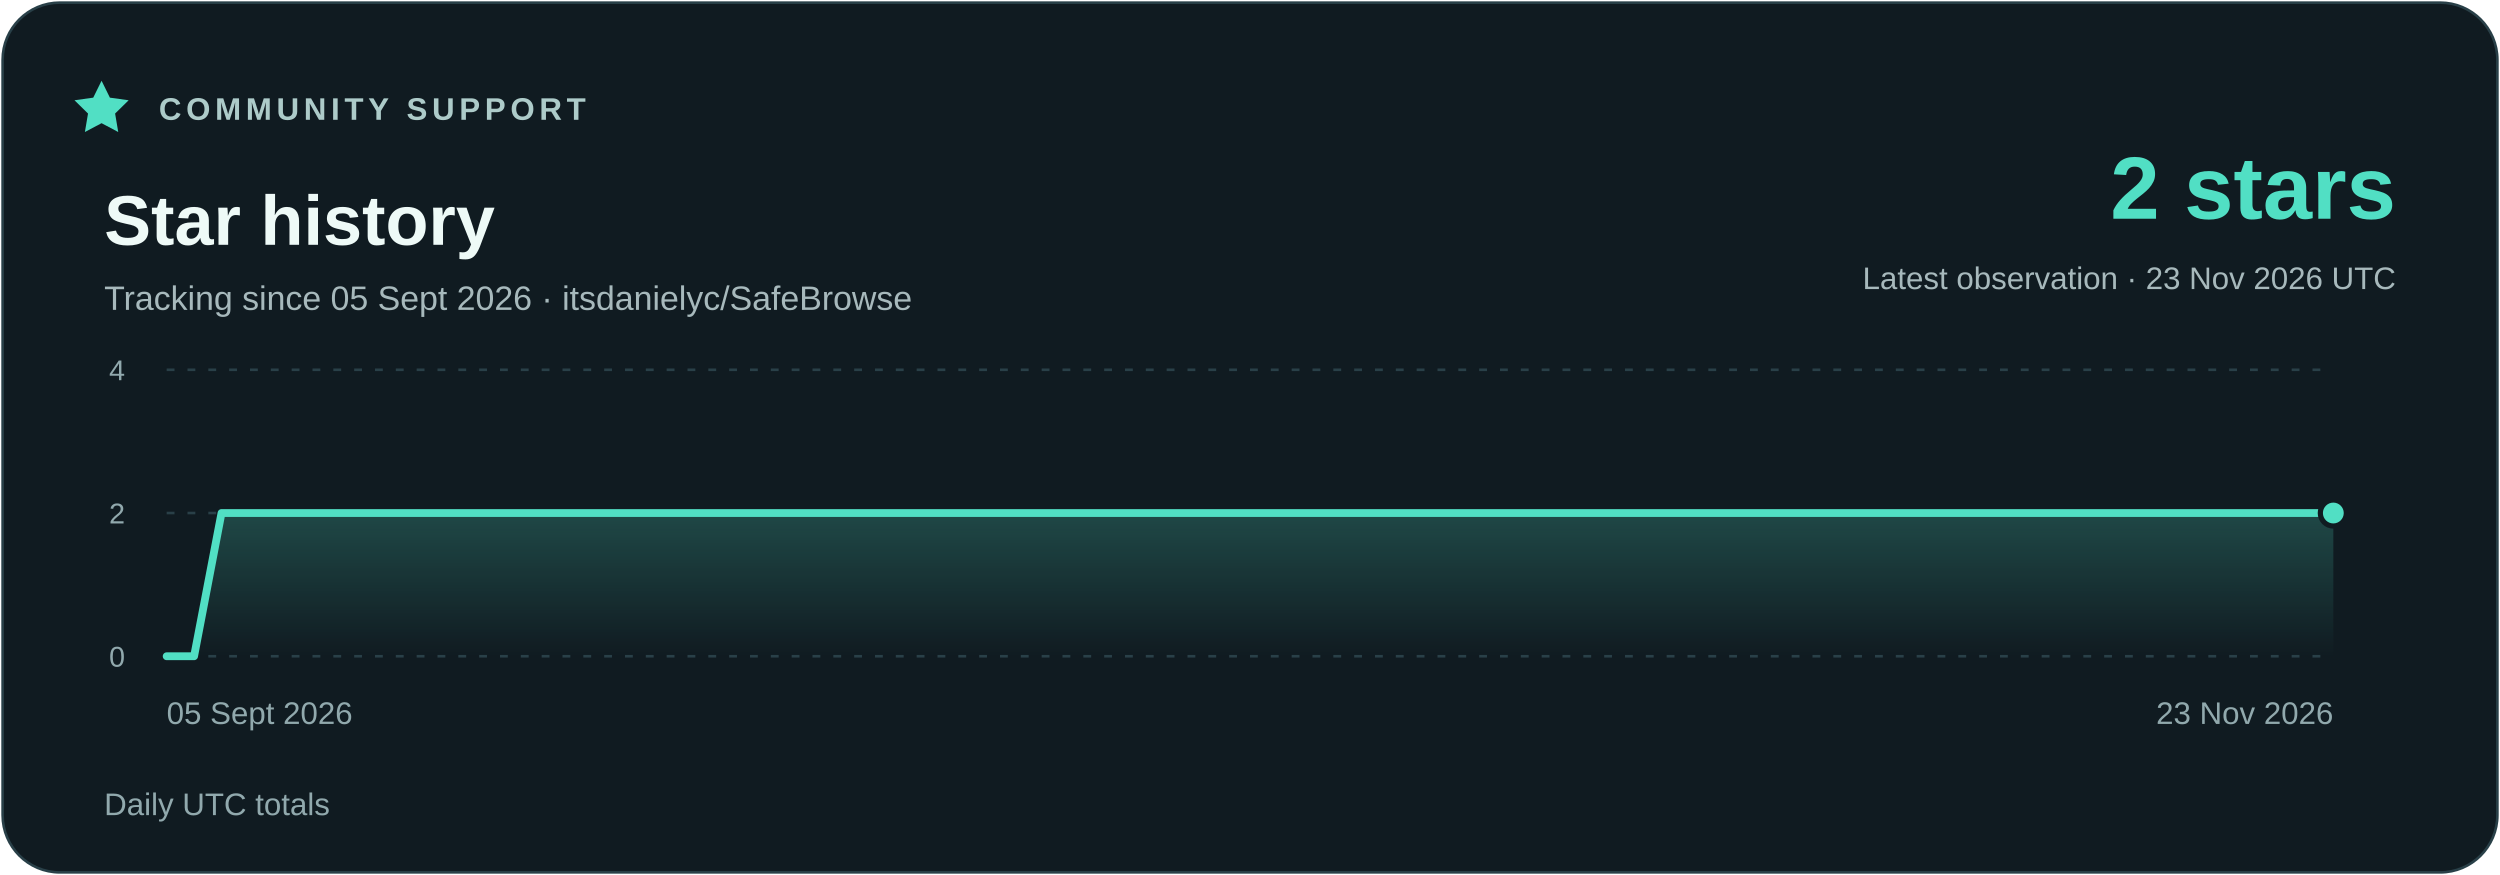
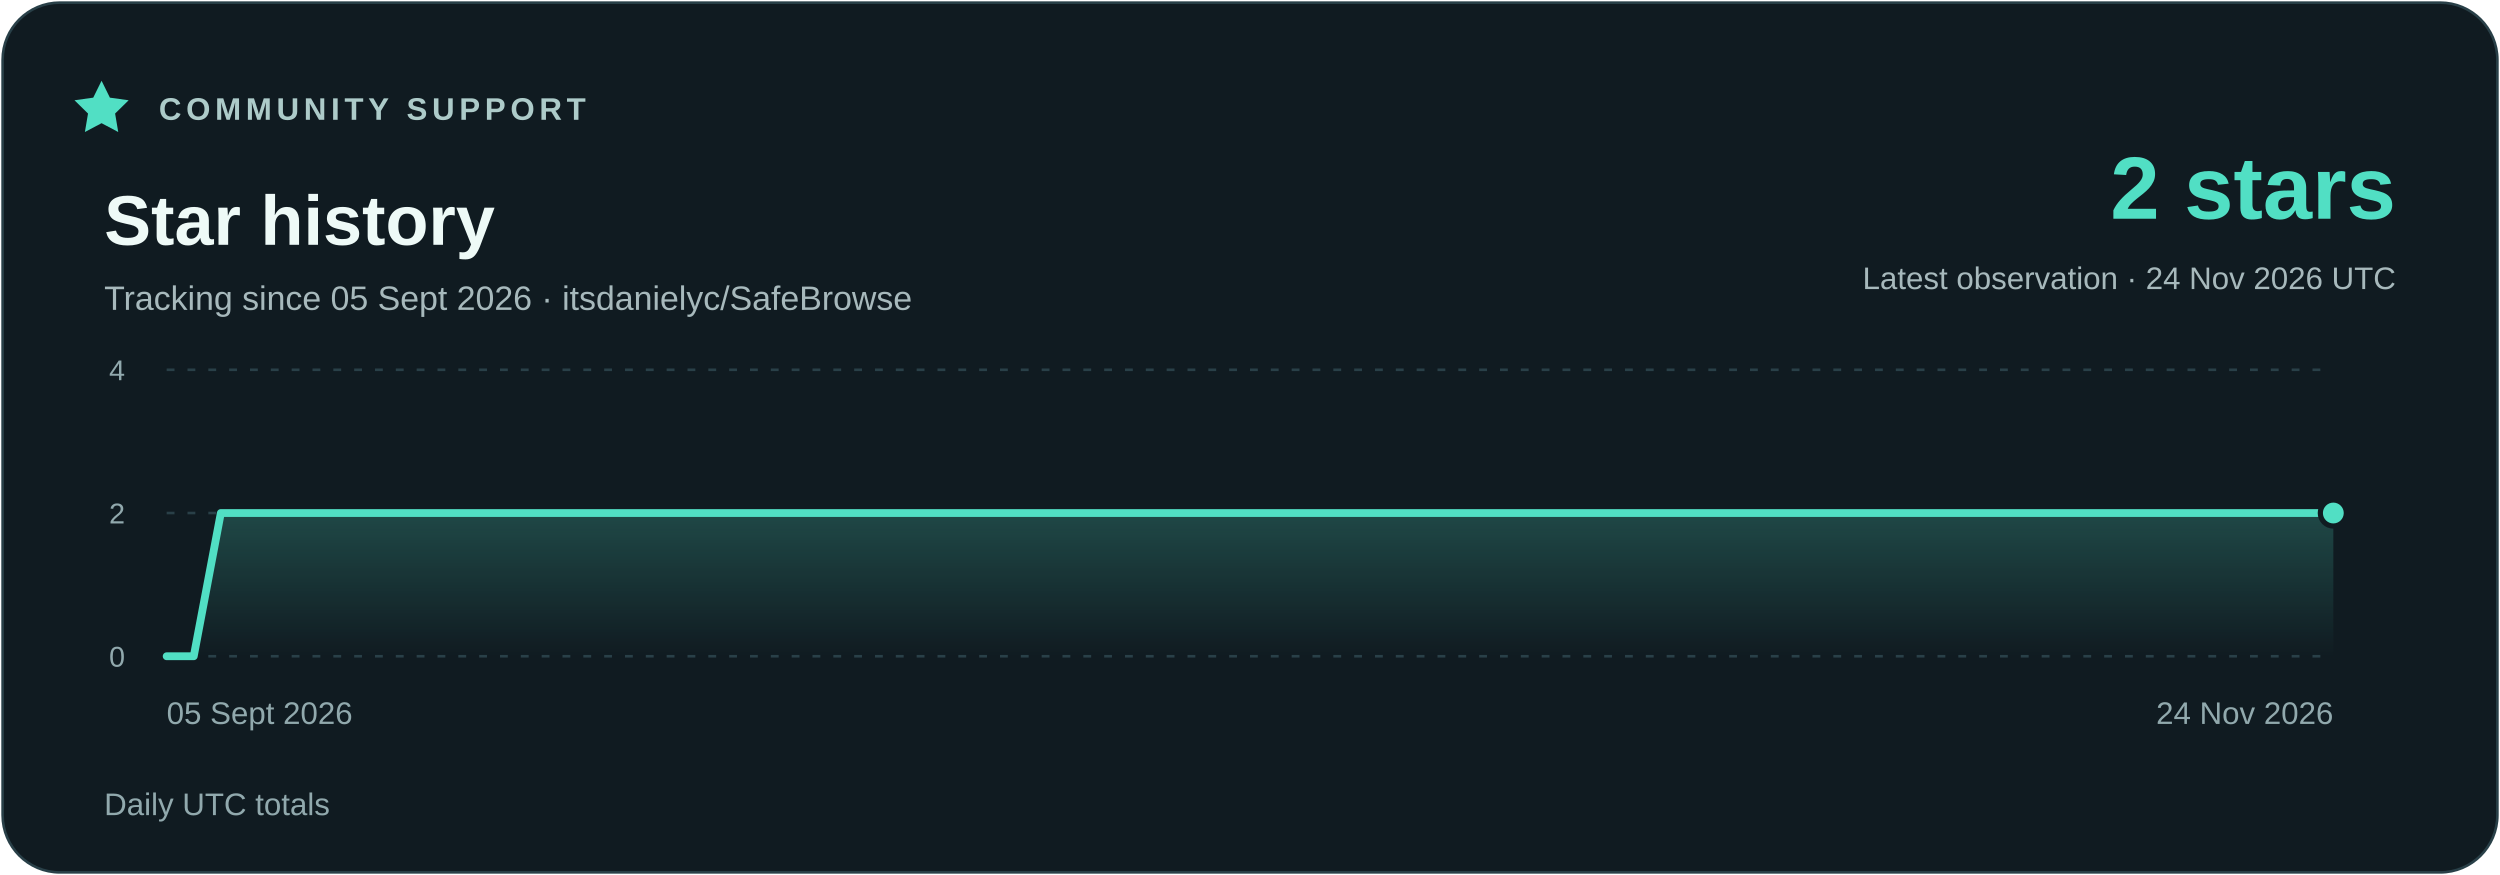
<svg xmlns="http://www.w3.org/2000/svg" width="960" height="336" viewBox="0 0 960 336" role="img" aria-labelledby="title description">
  <defs>
    <linearGradient id="area" x1="0" y1="0" x2="0" y2="1">
      <stop stop-color="#51dfc4" stop-opacity=".23" />
      <stop offset="1" stop-color="#51dfc4" stop-opacity="0" />
    </linearGradient>
  </defs>
  <rect x="1" y="1" width="958" height="334" rx="22" fill="#101b21" stroke="#294048" />
  <g font-family="Segoe UI,Arial,sans-serif">
    <path d="m39 31 3.2 6.5 7.2 1-5.2 5.1 1.2 7.1-6.4-3.4-6.4 3.4 1.2-7.1-5.2-5.1 7.2-1z" fill="#51dfc4" />
    <text x="61" y="46" fill="#adcbc9" font-size="12" font-weight="700" letter-spacing="1.8">COMMUNITY SUPPORT</text>
    <text x="40" y="94" fill="#eefaf7" font-size="27" font-weight="700">Star history</text>
    <text x="40" y="119" fill="#a7b9bc" font-size="13">Tracking since 05 Sept 2026 · itsdanielyc/SafeBrowse</text>
    <text x="920" y="84" fill="#51dfc4" font-size="34" font-weight="700" text-anchor="end">2 stars</text>
-     <text x="920" y="111" fill="#a7b9bc" font-size="12" text-anchor="end">Latest observation · 23 Nov 2026 UTC</text>
+     <text x="920" y="111" fill="#a7b9bc" font-size="12" text-anchor="end">Latest observation · 24 Nov 2026 UTC</text>
    <path d="M64 252H896" stroke="#294048" stroke-dasharray="3 5" />
    <text x="48" y="256" fill="#91a9ad" font-size="11" text-anchor="end">0</text>
    <path d="M64 197H896" stroke="#294048" stroke-dasharray="3 5" />
    <text x="48" y="201" fill="#91a9ad" font-size="11" text-anchor="end">2</text>
    <path d="M64 142H896" stroke="#294048" stroke-dasharray="3 5" />
    <text x="48" y="146" fill="#91a9ad" font-size="11" text-anchor="end">4</text>
-     <polygon points="64,252 64.00,252.00 74.53,252.00 85.06,197.00 95.59,197.00 106.13,197.00 116.66,197.00 127.19,197.00 137.72,197.00 148.25,197.00 158.78,197.00 169.32,197.00 179.85,197.00 190.38,197.00 200.91,197.00 211.44,197.00 221.97,197.00 232.51,197.00 243.04,197.00 253.57,197.00 264.10,197.00 274.63,197.00 285.16,197.00 295.70,197.00 306.23,197.00 316.76,197.00 327.29,197.00 337.82,197.00 348.35,197.00 358.89,197.00 369.42,197.00 379.95,197.00 390.48,197.00 401.01,197.00 411.54,197.00 422.08,197.00 432.61,197.00 443.14,197.00 453.67,197.00 464.20,197.00 474.73,197.00 485.27,197.00 495.80,197.00 506.33,197.00 516.86,197.00 527.39,197.00 537.92,197.00 548.46,197.00 558.99,197.00 569.52,197.00 580.05,197.00 590.58,197.00 601.11,197.00 611.65,197.00 622.18,197.00 632.71,197.00 643.24,197.00 653.77,197.00 664.30,197.00 674.84,197.00 685.37,197.00 695.90,197.00 706.43,197.00 716.96,197.00 727.49,197.00 738.03,197.00 748.56,197.00 759.09,197.00 769.62,197.00 780.15,197.00 790.68,197.00 801.22,197.00 811.75,197.00 822.28,197.00 832.81,197.00 843.34,197.00 853.87,197.00 864.41,197.00 874.94,197.00 885.47,197.00 896.00,197.00 896,252" fill="url(#area)" />
-     <polyline points="64.00,252.00 74.53,252.00 85.06,197.00 95.59,197.00 106.13,197.00 116.66,197.00 127.19,197.00 137.72,197.00 148.25,197.00 158.78,197.00 169.32,197.00 179.85,197.00 190.38,197.00 200.91,197.00 211.44,197.00 221.97,197.00 232.51,197.00 243.04,197.00 253.57,197.00 264.10,197.00 274.63,197.00 285.16,197.00 295.70,197.00 306.23,197.00 316.76,197.00 327.29,197.00 337.82,197.00 348.35,197.00 358.89,197.00 369.42,197.00 379.95,197.00 390.48,197.00 401.01,197.00 411.54,197.00 422.08,197.00 432.61,197.00 443.14,197.00 453.67,197.00 464.20,197.00 474.73,197.00 485.27,197.00 495.80,197.00 506.33,197.00 516.86,197.00 527.39,197.00 537.92,197.00 548.46,197.00 558.99,197.00 569.52,197.00 580.05,197.00 590.58,197.00 601.11,197.00 611.65,197.00 622.18,197.00 632.71,197.00 643.24,197.00 653.77,197.00 664.30,197.00 674.84,197.00 685.37,197.00 695.90,197.00 706.43,197.00 716.96,197.00 727.49,197.00 738.03,197.00 748.56,197.00 759.09,197.00 769.62,197.00 780.15,197.00 790.68,197.00 801.22,197.00 811.75,197.00 822.28,197.00 832.81,197.00 843.34,197.00 853.87,197.00 864.41,197.00 874.94,197.00 885.47,197.00 896.00,197.00" fill="none" stroke="#51dfc4" stroke-width="3" stroke-linejoin="round" stroke-linecap="round" />
+     <polygon points="64,252 64.00,252.00 74.40,252.00 84.80,197.00 95.20,197.00 105.60,197.00 116.00,197.00 126.40,197.00 136.80,197.00 147.20,197.00 157.60,197.00 168.00,197.00 178.40,197.00 188.80,197.00 199.20,197.00 209.60,197.00 220.00,197.00 230.40,197.00 240.80,197.00 251.20,197.00 261.60,197.00 272.00,197.00 282.40,197.00 292.80,197.00 303.20,197.00 313.60,197.00 324.00,197.00 334.40,197.00 344.80,197.00 355.20,197.00 365.60,197.00 376.00,197.00 386.40,197.00 396.80,197.00 407.20,197.00 417.60,197.00 428.00,197.00 438.40,197.00 448.80,197.00 459.20,197.00 469.60,197.00 480.00,197.00 490.40,197.00 500.80,197.00 511.20,197.00 521.60,197.00 532.00,197.00 542.40,197.00 552.80,197.00 563.20,197.00 573.60,197.00 584.00,197.00 594.40,197.00 604.80,197.00 615.20,197.00 625.60,197.00 636.00,197.00 646.40,197.00 656.80,197.00 667.20,197.00 677.60,197.00 688.00,197.00 698.40,197.00 708.80,197.00 719.20,197.00 729.60,197.00 740.00,197.00 750.40,197.00 760.80,197.00 771.20,197.00 781.60,197.00 792.00,197.00 802.40,197.00 812.80,197.00 823.20,197.00 833.60,197.00 844.00,197.00 854.40,197.00 864.80,197.00 875.20,197.00 885.60,197.00 896.00,197.00 896,252" fill="url(#area)" />
+     <polyline points="64.00,252.00 74.40,252.00 84.80,197.00 95.20,197.00 105.60,197.00 116.00,197.00 126.40,197.00 136.80,197.00 147.20,197.00 157.60,197.00 168.00,197.00 178.40,197.00 188.80,197.00 199.20,197.00 209.60,197.00 220.00,197.00 230.40,197.00 240.80,197.00 251.20,197.00 261.60,197.00 272.00,197.00 282.40,197.00 292.80,197.00 303.20,197.00 313.60,197.00 324.00,197.00 334.40,197.00 344.80,197.00 355.20,197.00 365.60,197.00 376.00,197.00 386.40,197.00 396.80,197.00 407.20,197.00 417.60,197.00 428.00,197.00 438.40,197.00 448.80,197.00 459.20,197.00 469.60,197.00 480.00,197.00 490.40,197.00 500.80,197.00 511.20,197.00 521.60,197.00 532.00,197.00 542.40,197.00 552.80,197.00 563.20,197.00 573.60,197.00 584.00,197.00 594.40,197.00 604.80,197.00 615.20,197.00 625.60,197.00 636.00,197.00 646.40,197.00 656.80,197.00 667.20,197.00 677.60,197.00 688.00,197.00 698.40,197.00 708.80,197.00 719.20,197.00 729.60,197.00 740.00,197.00 750.40,197.00 760.80,197.00 771.20,197.00 781.60,197.00 792.00,197.00 802.40,197.00 812.80,197.00 823.20,197.00 833.60,197.00 844.00,197.00 854.40,197.00 864.80,197.00 875.20,197.00 885.60,197.00 896.00,197.00" fill="none" stroke="#51dfc4" stroke-width="3" stroke-linejoin="round" stroke-linecap="round" />
    <circle cx="896.00" cy="197.00" r="5" fill="#51dfc4" stroke="#101b21" stroke-width="2" />
    <text x="64" y="278" fill="#91a9ad" font-size="12" text-anchor="start">05 Sept 2026</text>
-     <text x="896" y="278" fill="#91a9ad" font-size="12" text-anchor="end">23 Nov 2026</text>
+     <text x="896" y="278" fill="#91a9ad" font-size="12" text-anchor="end">24 Nov 2026</text>
    <text x="40" y="313" fill="#91a9ad" font-size="12">Daily UTC totals</text>
  </g>
</svg>
